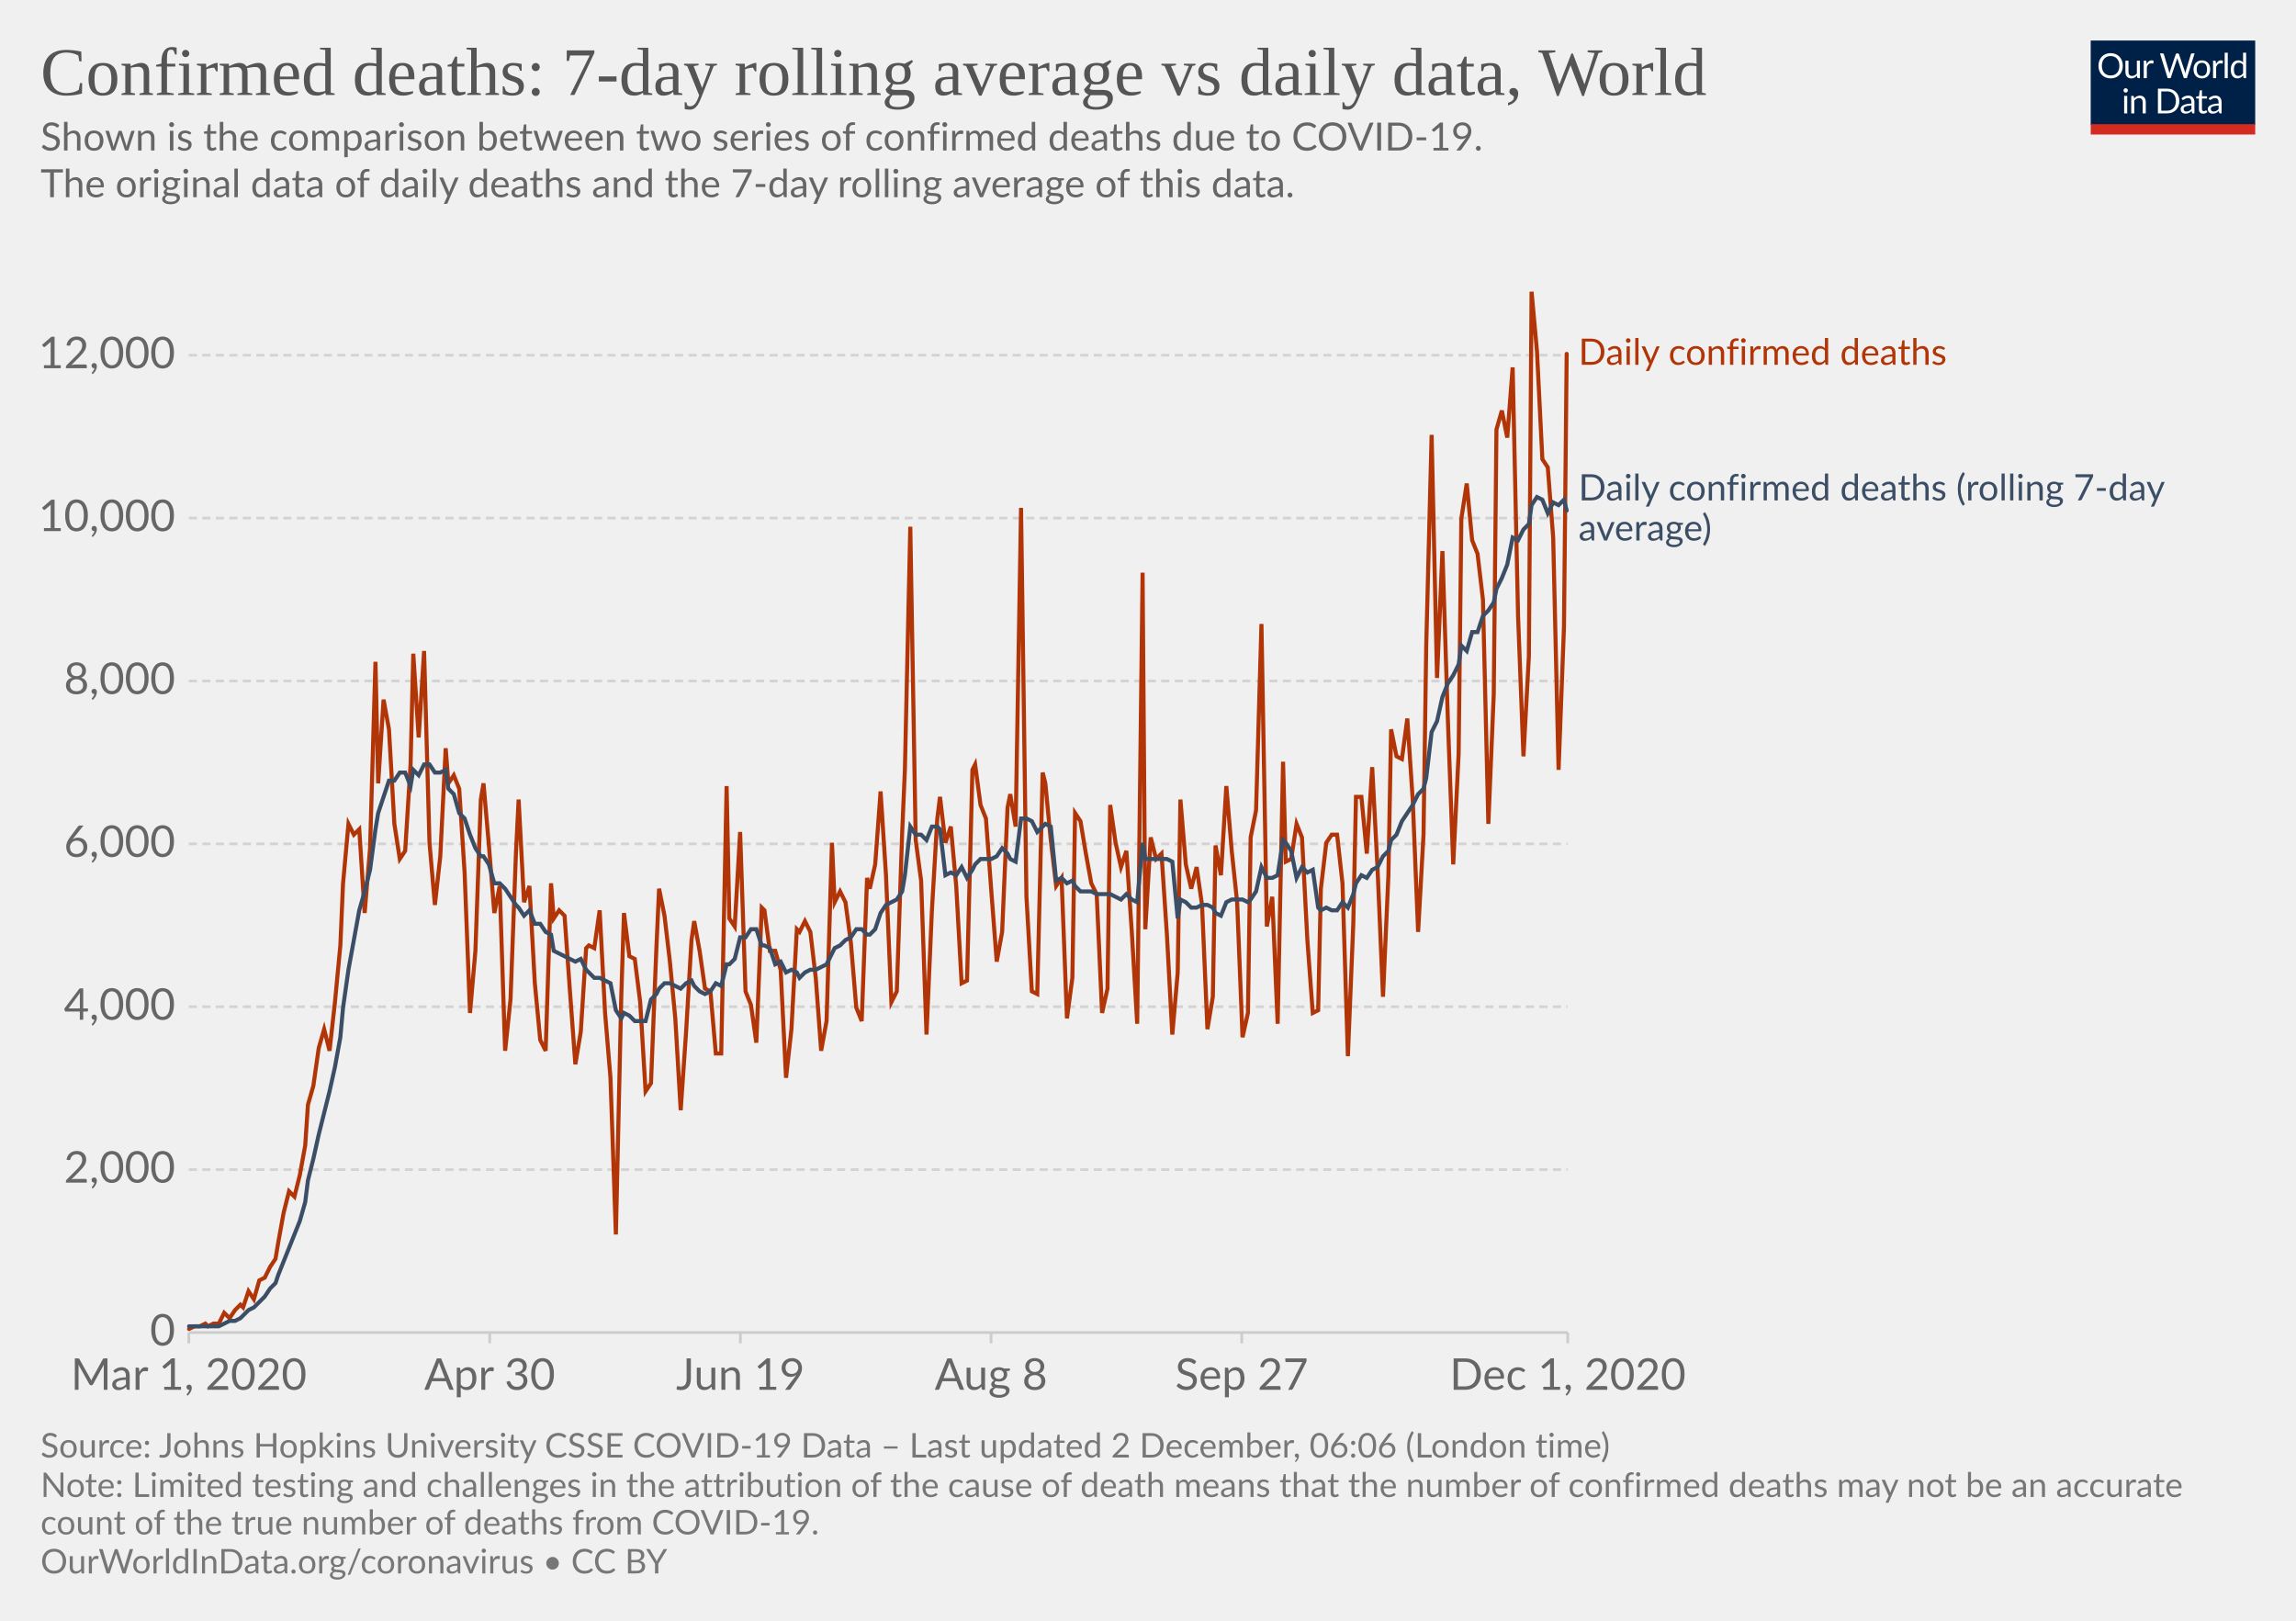
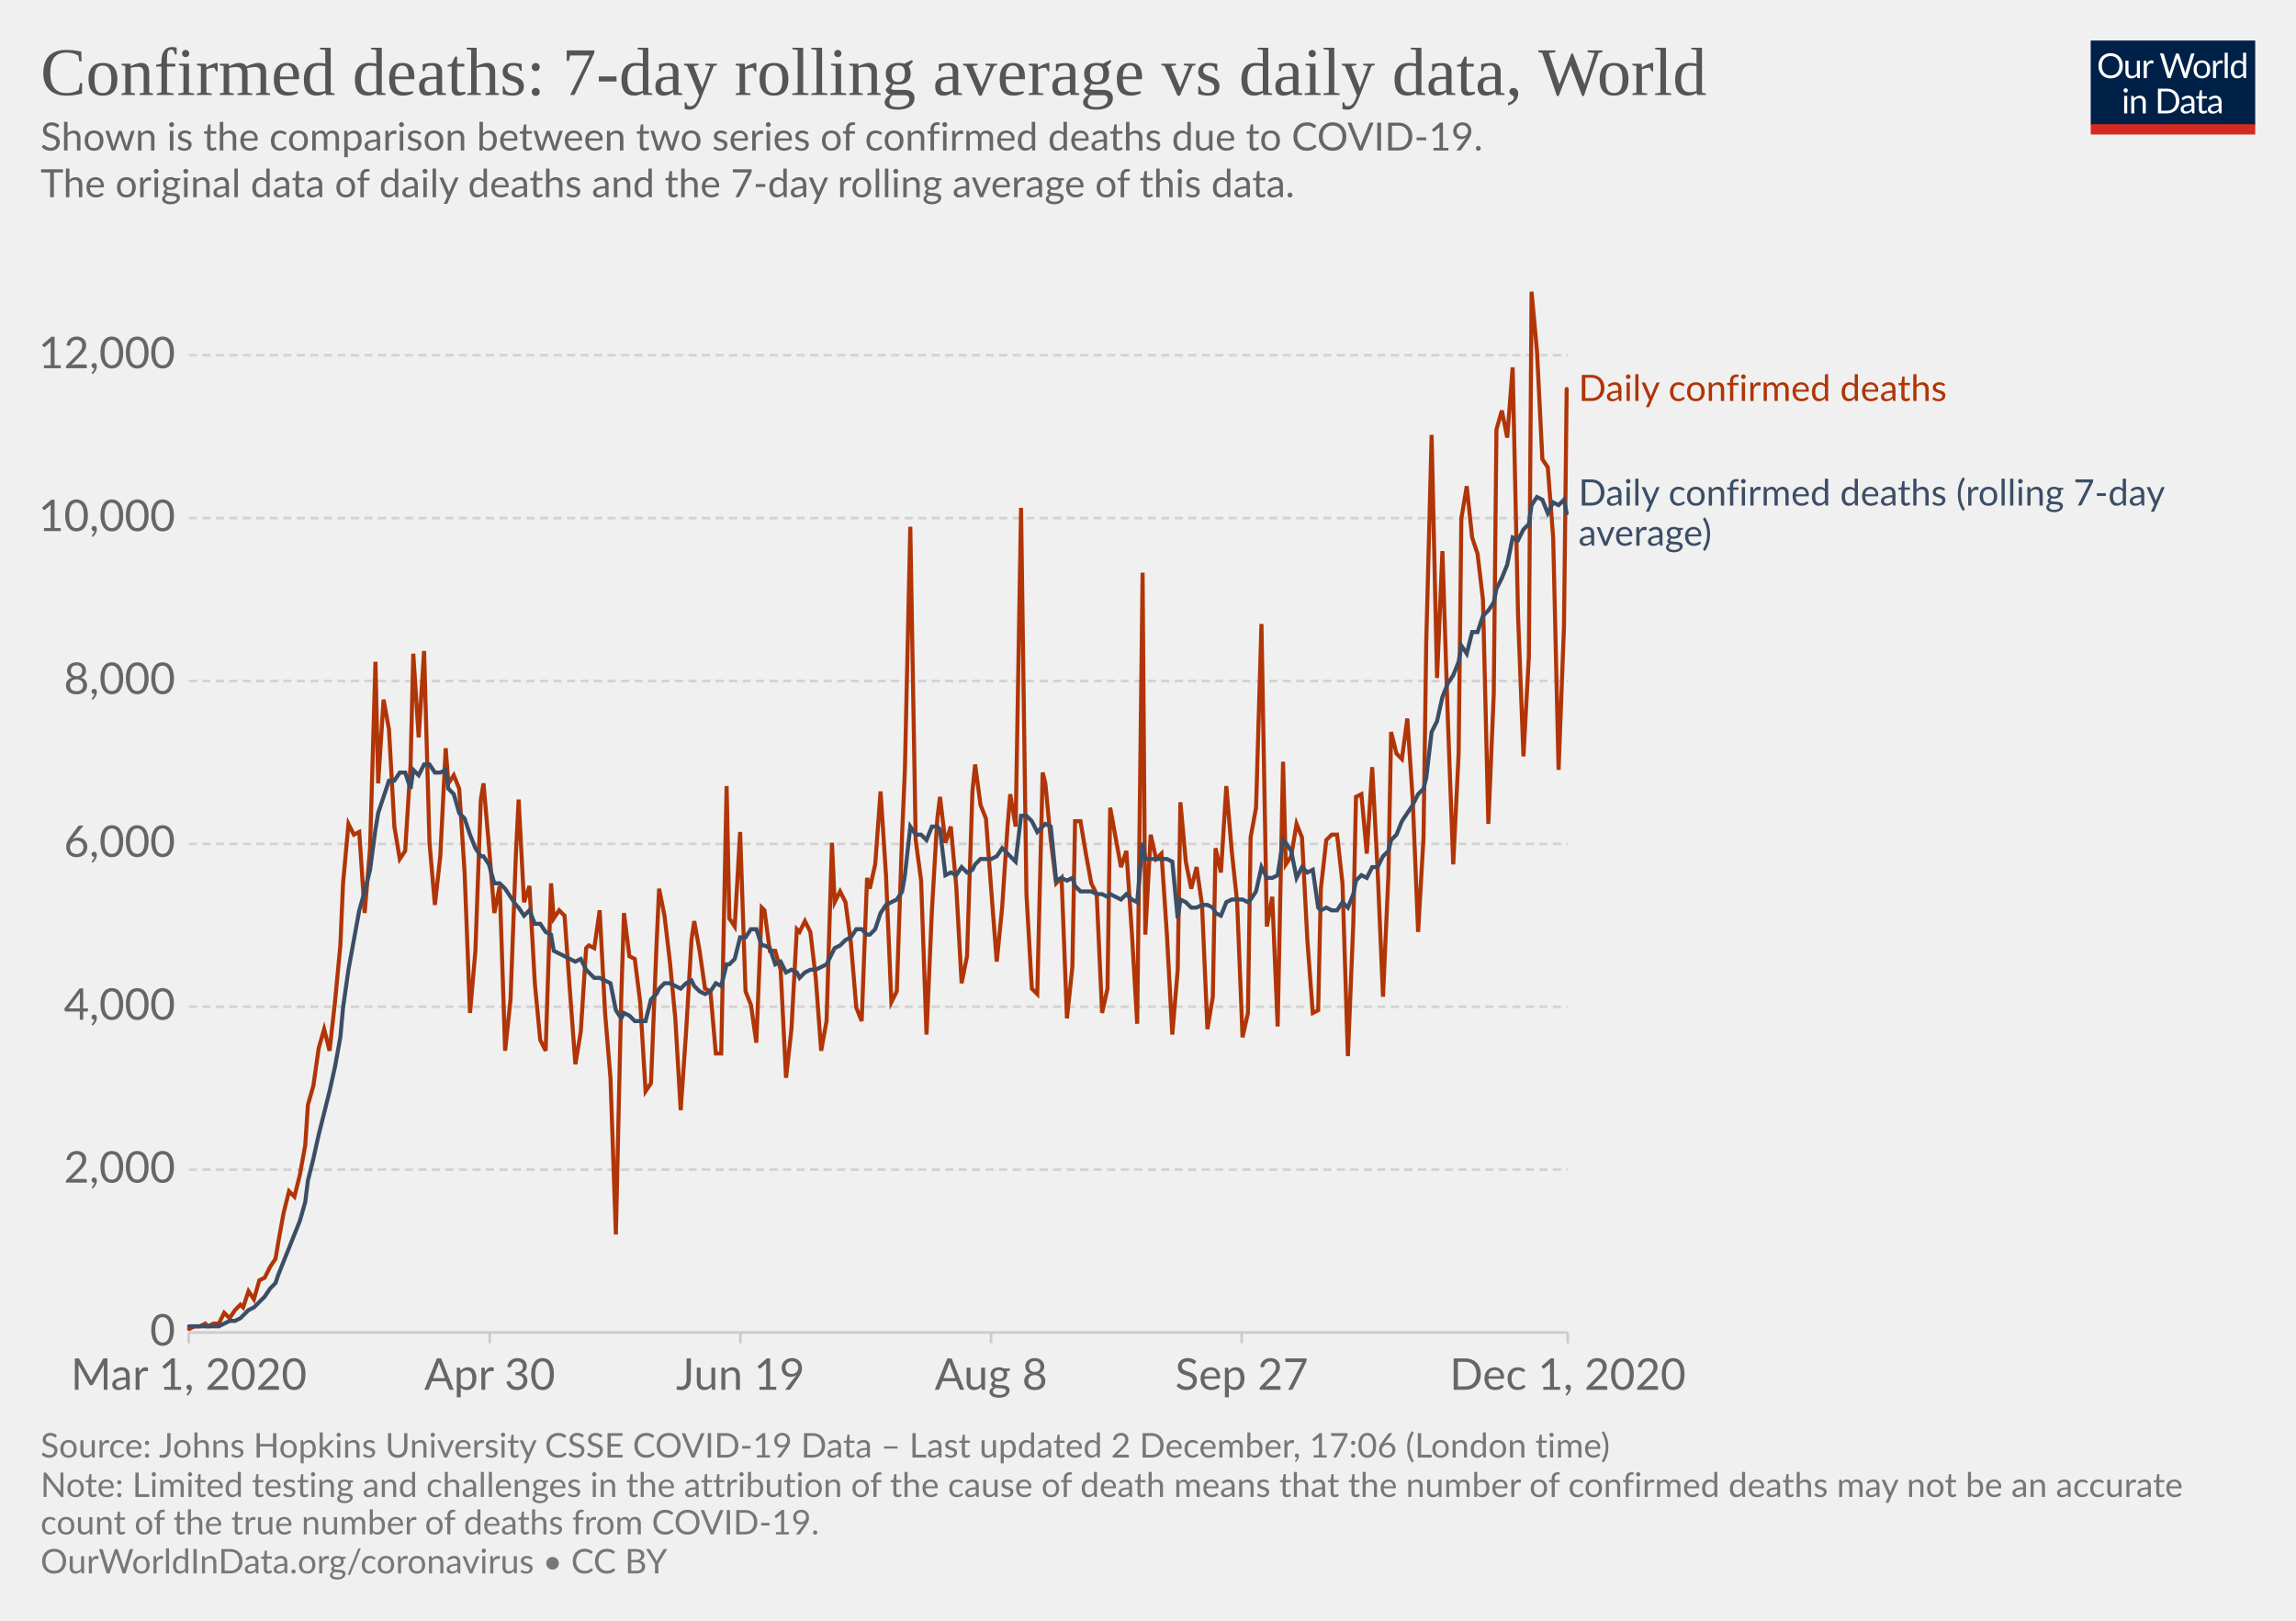
<svg xmlns="http://www.w3.org/2000/svg" version="1.1" style="background-color:#fff;-webkit-font-smoothing:antialiased" width="850" height="600" viewBox="0 0 850 600" font-family="Lato,'Helvetica Neue',Helvetica,Arial,sans-serif" font-size="18" text-rendering="optimizeLegibility">
  <g class="HeaderView">
    <g transform="matrix(.29 0 0 .29 774 15)">
      <svg width="210" height="120" viewBox="0 0 210 120" fill="none">
        <g clip-path="url(#clip0)">
          <path d="M0 0h210v107.89H0V0z" fill="#002147" />
          <path d="M40.98 32.25c0 2.36-.38 4.53-1.12 6.51a14.26 14.26 0 01-8.1 8.4c-1.9.78-4.02 1.17-6.34 1.17a16.6 16.6 0 01-6.33-1.17 14.31 14.31 0 01-8.08-8.4 18.29 18.29 0 01-1.12-6.51c0-2.36.38-4.53 1.12-6.5a14.32 14.32 0 018.07-8.44c1.92-.8 4.03-1.19 6.34-1.19 2.32 0 4.43.4 6.34 1.19 1.92.8 3.56 1.9 4.93 3.34a14.87 14.87 0 013.17 5.1 18.1 18.1 0 011.12 6.5zm-4.38 0c0-1.94-.26-3.68-.8-5.22a10.91 10.91 0 00-2.24-3.89 9.68 9.68 0 00-3.52-2.46 11.95 11.95 0 00-4.62-.86c-1.68 0-3.21.28-4.6.86a9.88 9.88 0 00-3.54 2.46 10.91 10.91 0 00-2.24 3.9c-.53 1.53-.8 3.27-.8 5.2 0 1.94.27 3.68.8 5.22a11.17 11.17 0 002.24 3.9 10.01 10.01 0 003.55 2.44c1.38.56 2.9.83 4.6.83 1.7 0 3.24-.27 4.61-.83a9.8 9.8 0 003.52-2.44 11.17 11.17 0 002.25-3.9c.53-1.54.8-3.28.8-5.21zm26.22-6.54V48H60.5c-.56 0-.9-.27-1.05-.81l-.31-2.4a12.45 12.45 0 01-3.26 2.6c-1.2.64-2.58.96-4.13.96-1.22 0-2.3-.2-3.24-.6a6.52 6.52 0 01-2.33-1.7 7.37 7.37 0 01-1.43-2.67c-.3-1.04-.46-2.2-.46-3.45V25.7h3.91v14.22c0 1.68.38 2.99 1.15 3.91.77.93 1.96 1.39 3.54 1.39 1.16 0 2.24-.27 3.23-.82a10.42 10.42 0 002.8-2.28V25.7h3.91zm8.61 4.47a9.94 9.94 0 012.6-3.56 5.64 5.64 0 013.76-1.3c.47 0 .92.05 1.34.15.44.1.83.27 1.17.49l-.3 2.92c-.09.37-.3.55-.66.55-.2 0-.5-.04-.9-.13a6.21 6.21 0 00-3.24.18c-.54.2-1.03.5-1.47.92-.42.4-.81.9-1.17 1.5-.33.58-.64 1.26-.92 2.02V48H67.7V25.71h2.25c.42 0 .72.08.88.25.16.16.27.44.33.83l.26 3.39zm61.16-13.7L122.75 48h-3.82l-7.99-24.05a21.95 21.95 0 01-.42-1.58 38.36 38.36 0 01-.44 1.58L102.05 48h-3.83L88.4 16.47h3.54c.38 0 .7.1.95.29.26.2.43.43.5.73l6.52 21.9c.1.4.2.83.28 1.28.1.46.2.94.29 1.46l.3-1.46c.12-.47.25-.9.38-1.27l7.41-21.91c.1-.25.26-.48.51-.69.27-.22.58-.33.95-.33h1.23c.38 0 .69.1.92.29.24.2.41.43.53.73l7.4 21.9a28.4 28.4 0 01.68 2.62 29.52 29.52 0 01.52-2.61l6.54-21.91c.07-.27.23-.5.48-.7.27-.21.58-.32.95-.32h3.32zm9.35 8.88c1.63 0 3.1.27 4.4.82a9.43 9.43 0 015.46 5.94c.5 1.4.74 2.98.74 4.73 0 1.76-.25 3.34-.74 4.75a9.43 9.43 0 01-5.46 5.92c-1.3.52-2.77.79-4.4.79-1.64 0-3.12-.27-4.44-.8a9.42 9.42 0 01-3.35-2.3c-.92-1-1.63-2.2-2.13-3.61-.49-1.41-.73-3-.73-4.75s.24-3.33.73-4.73c.5-1.43 1.2-2.64 2.13-3.63a9.4 9.4 0 013.35-2.31c1.32-.55 2.8-.82 4.44-.82zm0 19.89c2.2 0 3.84-.73 4.93-2.2 1.08-1.48 1.63-3.54 1.63-6.18 0-2.66-.55-4.72-1.63-6.2-1.09-1.49-2.73-2.23-4.93-2.23-1.12 0-2.09.2-2.93.57a5.7 5.7 0 00-2.06 1.65 7.5 7.5 0 00-1.24 2.67c-.26 1.04-.4 2.22-.4 3.54 0 2.64.55 4.7 1.64 6.18 1.1 1.47 2.76 2.2 4.99 2.2zm17.97-15.07a9.94 9.94 0 012.6-3.56 5.64 5.64 0 013.76-1.3c.47 0 .91.05 1.34.15.44.1.83.27 1.16.49l-.28 2.92c-.09.37-.31.55-.66.55-.2 0-.5-.04-.9-.13a6.2 6.2 0 00-3.24.18c-.54.2-1.03.5-1.47.92-.43.4-.82.9-1.17 1.5a13.1 13.1 0 00-.92 2.02V48h-3.94V25.71h2.24c.43 0 .72.08.88.25.17.16.28.44.33.83l.27 3.39zm15.04-14.59V48h-3.92V15.6h3.92zm19.55 15.43a6.22 6.22 0 00-2.38-2.05 6.7 6.7 0 00-2.86-.6c-2.07 0-3.66.75-4.77 2.23-1.12 1.48-1.68 3.6-1.68 6.33 0 1.46.13 2.7.38 3.74a7.29 7.29 0 001.1 2.56 4.35 4.35 0 001.78 1.45c.7.3 1.5.46 2.4.46 1.29 0 2.41-.3 3.36-.88a9.6 9.6 0 002.67-2.49V31.02zm3.91-15.43V48h-2.33c-.56 0-.9-.27-1.06-.81l-.35-2.71a12.13 12.13 0 01-3.25 2.77 8.28 8.28 0 01-4.23 1.06 7.31 7.31 0 01-6.14-2.9c-.73-.96-1.3-2.15-1.69-3.57a18.35 18.35 0 01.07-9.48 11.29 11.29 0 011.89-3.7 8.7 8.7 0 017.06-3.34 7.96 7.96 0 016.12 2.62V15.59h3.91zM46.61 70.71V93H42.7V70.71h3.91zm.84-7c0 .39-.08.75-.24 1.09a2.81 2.81 0 01-1.52 1.47 2.67 2.67 0 01-2.16 0 2.9 2.9 0 01-1.45-1.47 2.67 2.67 0 010-2.16c.15-.35.35-.65.6-.9.25-.27.53-.47.85-.62a2.67 2.67 0 012.16 0c.35.15.65.35.9.62.27.25.47.55.62.9.16.34.24.7.24 1.08zm7.97 10.24c.49-.54 1-1.04 1.54-1.48a9.85 9.85 0 013.66-1.84 8.96 8.96 0 015.43.35c.94.4 1.72.97 2.33 1.71a7.36 7.36 0 011.43 2.67c.32 1.04.49 2.19.49 3.45V93h-3.94V78.81c0-1.69-.4-3-1.17-3.92-.76-.93-1.93-1.4-3.5-1.4a6.6 6.6 0 00-3.25.83c-1 .56-1.92 1.31-2.77 2.27V93h-3.94V70.71h2.35c.56 0 .9.28 1.04.82l.3 2.42zm57.7 3.3c0 2.36-.37 4.5-1.11 6.44a14.3 14.3 0 01-3.17 4.98 14.1 14.1 0 01-4.93 3.2c-1.9.76-4.02 1.13-6.33 1.13H85.8V61.47h11.77c2.31 0 4.42.39 6.33 1.15a13.8 13.8 0 018.1 8.18 17.75 17.75 0 011.12 6.45zm-4.37 0c0-1.94-.26-3.67-.8-5.2a10.94 10.94 0 00-2.23-3.87 9.57 9.57 0 00-3.53-2.42 12.23 12.23 0 00-4.61-.83h-7.5v24.62h7.5c1.7 0 3.24-.28 4.61-.84a9.7 9.7 0 003.53-2.4 10.94 10.94 0 002.24-3.87c.53-1.53.8-3.26.8-5.2zm19.8 5.72c-1.8.06-3.34.2-4.62.44-1.26.22-2.3.51-3.1.88-.8.36-1.37.8-1.74 1.3-.35.5-.53 1.05-.53 1.67 0 .58.1 1.1.3 1.52a3 3 0 00.76 1.05c.34.27.73.46 1.17.6.45.11.94.17 1.45.17a7.28 7.28 0 003.5-.81 11.95 11.95 0 002.82-2.2v-4.62zm-12.65-9.11a12.73 12.73 0 013.98-2.66c1.43-.59 3-.88 4.73-.88 1.25 0 2.36.2 3.33.61a6.81 6.81 0 013.94 4.38c.33 1.04.5 2.19.5 3.43V93h-1.74a1.8 1.8 0 01-.88-.18c-.2-.13-.36-.38-.48-.74l-.44-2.12c-.59.55-1.16 1.03-1.72 1.46a9.48 9.48 0 01-3.74 1.7c-.69.15-1.46.23-2.3.23-.87 0-1.69-.12-2.45-.35a5.34 5.34 0 01-3.34-2.93 6.64 6.64 0 01-.49-2.64c0-.88.25-1.72.73-2.53a6.33 6.33 0 012.35-2.17c1.09-.63 2.5-1.15 4.25-1.54 1.75-.41 3.89-.65 6.42-.7v-1.75c0-1.73-.37-3.03-1.12-3.91-.75-.9-1.84-1.34-3.28-1.34-.97 0-1.78.12-2.44.37-.64.23-1.2.5-1.7.81l-1.23.82c-.33.23-.67.35-1 .35-.27 0-.5-.07-.69-.2a2.1 2.1 0 01-.48-.53l-.7-1.25zm27.67 19.5c-1.76 0-3.12-.5-4.07-1.48-.94-.98-1.41-2.4-1.41-4.25V74h-2.68a.9.9 0 01-.6-.2c-.16-.14-.24-.36-.24-.66v-1.56l3.65-.46.9-6.89a.9.9 0 01.29-.52.88.88 0 01.62-.22H142v7.67h6.44V74H142v13.38c0 .94.22 1.63.68 2.09.45.45 1.04.68 1.76.68a3.21 3.21 0 001.85-.53l.55-.35c.16-.12.3-.18.41-.18.2 0 .4.13.55.38l1.15 1.87a7.45 7.45 0 01-2.44 1.5c-.96.35-1.94.52-2.95.52zm19.68-10.4c-1.8.07-3.34.21-4.62.45-1.26.22-2.3.51-3.1.88-.8.36-1.37.8-1.74 1.3-.35.5-.53 1.05-.53 1.67 0 .58.1 1.1.3 1.52.18.42.44.77.76 1.05.34.27.73.46 1.17.6.45.11.94.17 1.45.17a7.3 7.3 0 003.5-.81 12.04 12.04 0 002.82-2.2v-4.62zm-12.65-9.1a12.72 12.72 0 013.99-2.66c1.42-.59 3-.88 4.72-.88 1.25 0 2.36.2 3.33.61a6.81 6.81 0 013.94 4.38c.33 1.04.5 2.19.5 3.43V93h-1.74a1.8 1.8 0 01-.88-.18c-.2-.13-.36-.38-.48-.74l-.44-2.12c-.59.55-1.16 1.03-1.72 1.46a9.48 9.48 0 01-3.74 1.7c-.69.15-1.46.23-2.3.23-.87 0-1.69-.12-2.45-.35a5.33 5.33 0 01-3.34-2.93 6.62 6.62 0 01-.49-2.64c0-.88.25-1.72.73-2.53a6.33 6.33 0 012.35-2.17c1.09-.63 2.5-1.15 4.25-1.54a31.2 31.2 0 016.42-.7v-1.75c0-1.73-.37-3.03-1.12-3.91-.75-.9-1.84-1.34-3.28-1.34-.97 0-1.78.12-2.44.37-.64.23-1.2.5-1.7.81-.46.3-.87.57-1.22.82-.34.23-.68.35-1.02.35-.26 0-.49-.07-.68-.2a1.88 1.88 0 01-.48-.53l-.7-1.25z" fill="#fff" />
          <path fill="#D42B21" d="M0 106.79h210V120H0z" />
        </g>
        <defs>
          <clipPath id="clip0">
            <path fill="#fff" d="M0 0h210v120H0z" />
          </clipPath>
        </defs>
      </svg>
    </g>
    <a href="https://ourworldindata.org/grapher/daily-confirmed-deaths-comparison-with-rolling-average?time=2020-03-01..latest" target="_blank" rel="noopener" font-family="&quot;Playfair Display&quot;,Georgia,&quot;Times New Roman&quot;,serif">
      <text font-size="25.2" x="15" y="35.2" fill="#555">
        <tspan x="15" y="35.16">Confirmed deaths: 7-day rolling average vs daily data, World</tspan>
      </text>
    </a>
    <text font-size="14.4" x="15" y="55.7" fill="#666">
      <tspan x="15" y="55.72">Shown is the comparison between two series of confirmed deaths due to COVID-19.</tspan>
      <tspan x="15" y="73"> The original data of daily deaths and the 7-day rolling average of this data.</tspan>
      <tspan x="15" y="90.28" />
    </text>
  </g>
  <g class="LineChart">
    <defs>
      <clipPath id="a">
        <path d="M59.9 0h830v813.4h-830z" />
      </clipPath>
    </defs>
    <g class="DualAxisView">
      <g class="HorizontalAxis">
        <path stroke="#ccc" d="M69.9 493.3v4M181.3 493.3v4M274.1 493.3v4M366.9 493.3v4M459.7 493.3v4M580.4 493.3v4" />
        <text x="69.9" y="514.5" fill="#666" text-anchor="middle" font-size="16.2">Mar 1, 2020</text>
        <text x="181.3" y="514.5" fill="#666" text-anchor="middle" font-size="16.2">Apr 30</text>
        <text x="274.1" y="514.5" fill="#666" text-anchor="middle" font-size="16.2">Jun 19</text>
        <text x="366.9" y="514.5" fill="#666" text-anchor="middle" font-size="16.2">Aug 8</text>
        <text x="459.7" y="514.5" fill="#666" text-anchor="middle" font-size="16.2">Sep 27</text>
        <text x="580.4" y="514.5" fill="#666" text-anchor="middle" font-size="16.2">Dec 1, 2020</text>
      </g>
      <g class="VerticalAxis" fill="#666" dominant-baseline="middle" text-anchor="end" font-size="16.2">
        <text x="64.9" y="493.3">0</text>
        <text x="64.9" y="433">2,000</text>
        <text x="64.9" y="372.7">4,000</text>
        <text x="64.9" y="312.4">6,000</text>
        <text x="64.9" y="252.1">8,000</text>
        <text x="64.9" y="191.8">10,000</text>
        <text x="64.9" y="131.5">12,000</text>
      </g>
      <g class="AxisGridLines horizontalLines">
        <path stroke="#ccc" d="M69.9 493.3h510.46" />
        <path stroke="#d3d3d3" stroke-dasharray="3,2" d="M69.9 433h510.46M69.9 372.7h510.46M69.9 312.4h510.46M69.9 252.1h510.46M69.9 191.8h510.46M69.9 131.5h510.46" />
      </g>
    </g>
    <g clip-path="url(#a)">
      <g class="LineLabels" cursor="default">
        <g class="legendMark">
-           <text font-size="13.5" x="584.4" y="135.1" fill="#B13507">
-             <tspan x="584.36" y="135.05">Daily confirmed deaths</tspan>
+           <text font-size="13.5" x="584.4" y="148.5" fill="#B13507">
+             <tspan x="584.36" y="148.45">Daily confirmed deaths</tspan>
          </text>
        </g>
        <g class="legendMark">
-           <text font-size="13.5" x="584.4" y="185.3" fill="#3C4E66">
-             <tspan x="584.36" y="185.25">Daily confirmed deaths (rolling 7-day</tspan>
-             <tspan x="584.36" y="200.1">average)</tspan>
+           <text font-size="13.5" x="584.4" y="187.2" fill="#3C4E66">
+             <tspan x="584.36" y="187.15">Daily confirmed deaths (rolling 7-day</tspan>
+             <tspan x="584.36" y="202">average)</tspan>
          </text>
        </g>
      </g>
      <g class="Lines">
        <g class="key-World_0">
-           <path stroke="#B13507" stroke-linecap="round" d="M70 492l2-1h2l2-1 1 1 2-1h2l2-4 2 2 2-3 2-2 1 1 2-6 2 3 2-7 2-1 2-4 2-3 1-6 2-11 2-8 2 2 2-8 2-11 1-15 2-7 2-14 2-7 2 8 2-18 2-21 1-23 2-22 2 4 2-2 2 31 2-24 2-69 1 45 2-31 2 11 2 35 2 13 2-3 2-32 1-41 2 31 2-32 2 71 2 23 2-18 2-40 1 13 2-3 2 5 2 31 2 52 2-23 2-56 1-6 2 23 2 25 2-10 2 61 2-19 2-54 1-20 2 38 2-6 2 36 2 21 2 4 2-62 1 13 2-3 2 2 2 28 2 27 2-12 2-31 1-1 2 1 2-14 2 38 2 24 2 58 2-88 1-31 2 16 2 1 2 16 2 33 2-3 2-50 1-22 2 10 2 17 2 21 2 34 2-29 2-34 1-7 2 11 2 14 2 1 2 23h2l2-99 1 49 2 3 2-35 2 59 2 5 2 14 2-50 1 1 2 15h2l2 7 2 40 2-18 2-37 1 1 2-4 2 4 2 17 2 27 2-11 2-66 1 22 2-4 2 4 2 15 2 24 2 5 2-53 1 4 2-9 2-27 2 31 2 47 2-4 2-59 1-23 2-90 2 116 2 15 2 57 2-46 2-34 1-8 2 17 2-6 2 22 2 36 2-1 2-78 1-2 2 15 2 5 2 27 2 26 2-11 2-46 1-5 2 12 2-118 2 144 2 35 2 1 2-82 1 4 2 21 2 17 2-3 2 52 2-15 1-61 2 3 2 12 2 11 2 4 2 44 2-9 1-68 2 14 2 9 2-6 2 30 2 34 2-167 1 132 2-34 2 8 2-2 2 30 2 37 2-23 1-64 2 24 2 9 2-8 2 14 2 46 2-12 1-56 2 11 2-33 2 24 2 19 2 50 2-9 1-65 2-10 2-69 2 112 2-11 2 47 2-97 1 37 2-1 2-13 2 5 2 38 2 27 2-1 1-45 2-17 2-3h2l2 18 2 64 2-49 1-47h2l2 21 2-32 2 38 2 47 2-45 1-54 2 10 2 1 2-15 2 30 2 49 2-36 1-70 2-78 2 90 2-47 2 62 2 54 2-41 1-87 2-13 2 21 2 5 2 17 2 83 2-48 1-98 2-7 2 10 2-26 2 92 2 52 2-37 1-135 2 22 2 40 2 3 2 26 2 86 2-53 1-101" fill="none" stroke-width="1.5" />
+           <path stroke="#B13507" stroke-linecap="round" d="M70 492l2-1h2l2-1 1 1 2-1h2l2-4 2 2 2-3 2-2 1 1 2-6 2 3 2-7 2-1 2-4 2-3 1-6 2-11 2-8 2 2 2-8 2-11 1-15 2-7 2-14 2-7 2 8 2-18 2-21 1-23 2-22 2 4 2-1 2 30 2-24 2-69 1 45 2-31 2 11 2 36 2 12 2-3 2-32 1-41 2 31 2-32 2 71 2 23 2-18 2-40 1 13 2-3 2 5 2 31 2 52 2-23 2-56 1-6 2 23 2 25 2-10 2 61 2-19 2-54 1-20 2 38 2-6 2 36 2 21 2 4 2-62 1 13 2-3 2 2 2 28 2 27 2-12 2-31 1-1 2 1 2-14 2 38 2 24 2 58 2-88 1-31 2 16 2 1 2 16 2 33 2-3 2-50 1-22 2 10 2 17 2 21 2 34 2-29 2-34 1-7 2 11 2 14 2 1 2 23h2l2-99 1 49 2 3 2-35 2 59 2 5 2 14 2-50 1 1 2 15h2l2 7 2 40 2-18 2-37 1 1 2-4 2 4 2 17 2 27 2-11 2-66 1 22 2-4 2 4 2 15 2 24 2 5 2-53 1 4 2-9 2-27 2 31 2 47 2-4 2-59 1-23 2-90 2 116 2 15 2 57 2-46 2-34 1-8 2 17 2-6 2 22 2 36 2-10 2-61 1-10 2 15 2 5 2 27 2 26 2-20 2-30 1-12 2 12 2-118 2 143 2 35 2 2 2-82 1 4 2 21 2 16 2-2 2 52 2-19 1-54h2l2 12 2 11 2 4 2 44 2-9 1-67 2 11 2 11 2-6 2 30 2 34 2-167 1 134 2-37 2 9 2-2 2 30 2 37 2-24 1-62 2 22 2 10 2-8 2 14 2 46 2-12 1-55 2 9 2-32 2 24 2 19 2 50 2-9 1-65 2-11 2-68 2 112 2-11 2 48 2-98 1 38 2-3 2-12 2 5 2 38 2 27 2-1 1-45 2-18 2-2h2l2 18 2 64 2-49 1-47 2-1 2 22 2-32 2 38 2 47 2-45 1-53 2 8 2 2 2-15 2 30 2 49 2-35 1-72 2-77 2 90 2-47 2 62 2 54 2-41 1-87 2-12 2 19 2 6 2 17 2 83 2-48 1-98 2-7 2 10 2-26 2 92 2 52 2-37 1-135 2 22 2 40 2 3 2 26 2 86 2-53 1-88" fill="none" stroke-width="1.5" />
        </g>
        <g class="key-World_1">
-           <path stroke="#3C4E66" stroke-linecap="round" d="M70 491h11l2-1 2-1h2l2-1 1-1 2-2 2-1 2-2 2-2 2-3 2-2 1-3 2-5 2-5 2-5 2-5 2-7 1-8 2-8 2-9 2-8 2-8 2-9 2-11 1-11 2-14 2-11 2-11 2-7 2-8 2-15 1-6 2-6 2-6h2l2-3h2l2 5 1-6 2 2 2-4h2l2 3h2l2-1 1 7 2 2 2 7 2 2 2 6 2 5 2 3h1l2 3 2 7h2l2 2 2 3 2 3 1 1 2 3 2-2 2 5h2l2 3 2 1 1 6 2 1 2 1 2 1 2 1 2-1 2 4 1 1 2 2h2l2 1 2 1 2 10 2 3 1-2 2 1 2 2h4l2-8 2-2 1-2 2-2h2l2 1 2 1 2-2 2-1 1 2 2 2 2 1 2-1 2-3 2 1 2-8h1l2-2 2-8h2l2-3h2l2 6h1l2 1 2 6 2-1 2 4 2-1 2 1 1 2 2-2 2-1h2l2-1 2-1 2-4 1-2 2-1 2-2 2-1 2-3h2l2 2h1l2-2 2-6 2-3 2-1 2-1 2-3 1-6 2-18 2 3h2l2 2 2-5h2l1 1 2 17 2-1 2 1 2-3 2 4 2-3 1-2 2-2h4l2-1 2-3 2 2 1 2 2 1 2-16h2l2 1 2 4 2-2 1-1 2 1 2 20 2-1 2 2 2-1 1 2 2 2h4l2 1h5l2 1 2 1 2-2 2 2 2 1 2-22 1 6h8l2 1 2 21 1-7 2 1 2 2h2l2-1h2l2 1 1 2 2 1 2-5 2-1h4l2 1 1-1 2-3 2-9 2 4h2l2-1 2-13 1 1 2 3 2 10 2-4 2 2 2-1 2 14 1 1 2-1 2 1h2l2-3 2 2 2-5 1-4 2-3 2 1 2-3 2-1 2-4 2-2 1-4 2-2 2-5 2-3 2-3 2-4 2-2 1-4 2-17 2-4 2-9 2-5 2-3 2-4 1-7 2 2 2-7h2l2-6 2-2 2-3 1-5 2-4 2-5 2-10 2 1 2-4 2-2 1-7 2-3 2 1 2 5 2-4 2 1 2-2 1 4" fill="none" stroke-width="1.5" />
+           <path stroke="#3C4E66" stroke-linecap="round" d="M70 491h11l2-1 2-1h2l2-1 1-1 2-2 2-1 2-2 2-2 2-3 2-2 1-3 2-5 2-5 2-5 2-5 2-7 1-8 2-8 2-9 2-8 2-8 2-9 2-11 1-11 2-14 2-11 2-11 2-7 2-8 2-15 1-6 2-6 2-6h2l2-3h2l2 6 1-7 2 2 2-4h2l2 3h2l2-1 1 7 2 2 2 7 2 2 2 6 2 5 2 3h1l2 3 2 7h2l2 2 2 3 2 3 1 1 2 3 2-2 2 5h2l2 3 2 1 1 6 2 1 2 1 2 1 2 1 2-1 2 4 1 1 2 2h2l2 1 2 1 2 10 2 3 1-2 2 1 2 2h4l2-8 2-2 1-2 2-2h2l2 1 2 1 2-2 2-1 1 2 2 2 2 1 2-1 2-3 2 1 2-8h1l2-2 2-8h2l2-3h2l2 6h1l2 1 2 6 2-1 2 4 2-1 2 1 1 2 2-2 2-1h2l2-1 2-1 2-4 1-2 2-1 2-2 2-1 2-3h2l2 2h1l2-2 2-6 2-3 2-1 2-1 2-3 1-6 2-18 2 3h2l2 2 2-5h2l1 1 2 17 2-1 2 1 2-3 2 2 2-1 1-2 2-2h4l2-1 2-3 2 2 1 1 2 2 2-17h2l2 2 2 4 2-2 1-1 2 1 2 20 2-1 2 1 2-1 1 3 2 2h4l2 1h2l2 1 1-1 2 1 2 1 2-2 2 2 2 1 2-22 1 6h8l2 1 2 21 1-7 2 1 2 2h2l2-1h2l2 1 1 2 2 1 2-5 2-1h4l2 1 1-1 2-3 2-9 2 4h2l2-1 2-13 1 1 2 3 2 10 2-4 2 2 2-1 2 14 1 1 2-1 2 1h2l2-3 2 2 2-5 1-5 2-2 2 1 2-4h2l2-4 2-2 1-4 2-2 2-5 2-3 2-3 2-4 2-2 1-4 2-17 2-4 2-9 2-5 2-3 2-5 1-6 2 3 2-8h2l2-6 2-2 2-3 1-5 2-4 2-5 2-10 2 1 2-4 2-2 1-7 2-3 2 1 2 5 2-4 2 1 2-2 1 5" fill="none" stroke-width="1.5" />
        </g>
      </g>
    </g>
  </g>
  <g class="SourcesFooter" fill="#777">
    <g class="clickable" fill="#777">
      <text font-size="12.6" x="15" y="539.6">
-         <tspan x="15" y="539.58">Source: Johns Hopkins University CSSE COVID-19 Data – Last updated 2 December, 06:06 (London time)</tspan>
+         <tspan x="15" y="539.58">Source: Johns Hopkins University CSSE COVID-19 Data – Last updated 2 December, 17:06 (London time)</tspan>
      </text>
    </g>
    <text font-size="12.6" x="15" y="554.2">
      <tspan x="15" y="554.18">Note: Limited testing and challenges in the attribution of the cause of death means that the number of confirmed deaths may not be an accurate</tspan>
      <tspan x="15" y="568.04">count of the true number of deaths from COVID-19.</tspan>
    </text>
    <text font-size="12.6" x="15" y="582.5">
      <tspan x="15" y="582.48">
        <a target="_blank" href="https://ourworldindata.org/coronavirus" fill="#777">OurWorldInData.org/coronavirus</a> • <a class="cclogo" href="http://creativecommons.org/licenses/by/4.0/deed.en_US" target="_blank" fill="#777">CC BY</a>
      </tspan>
    </text>
  </g>
</svg>
